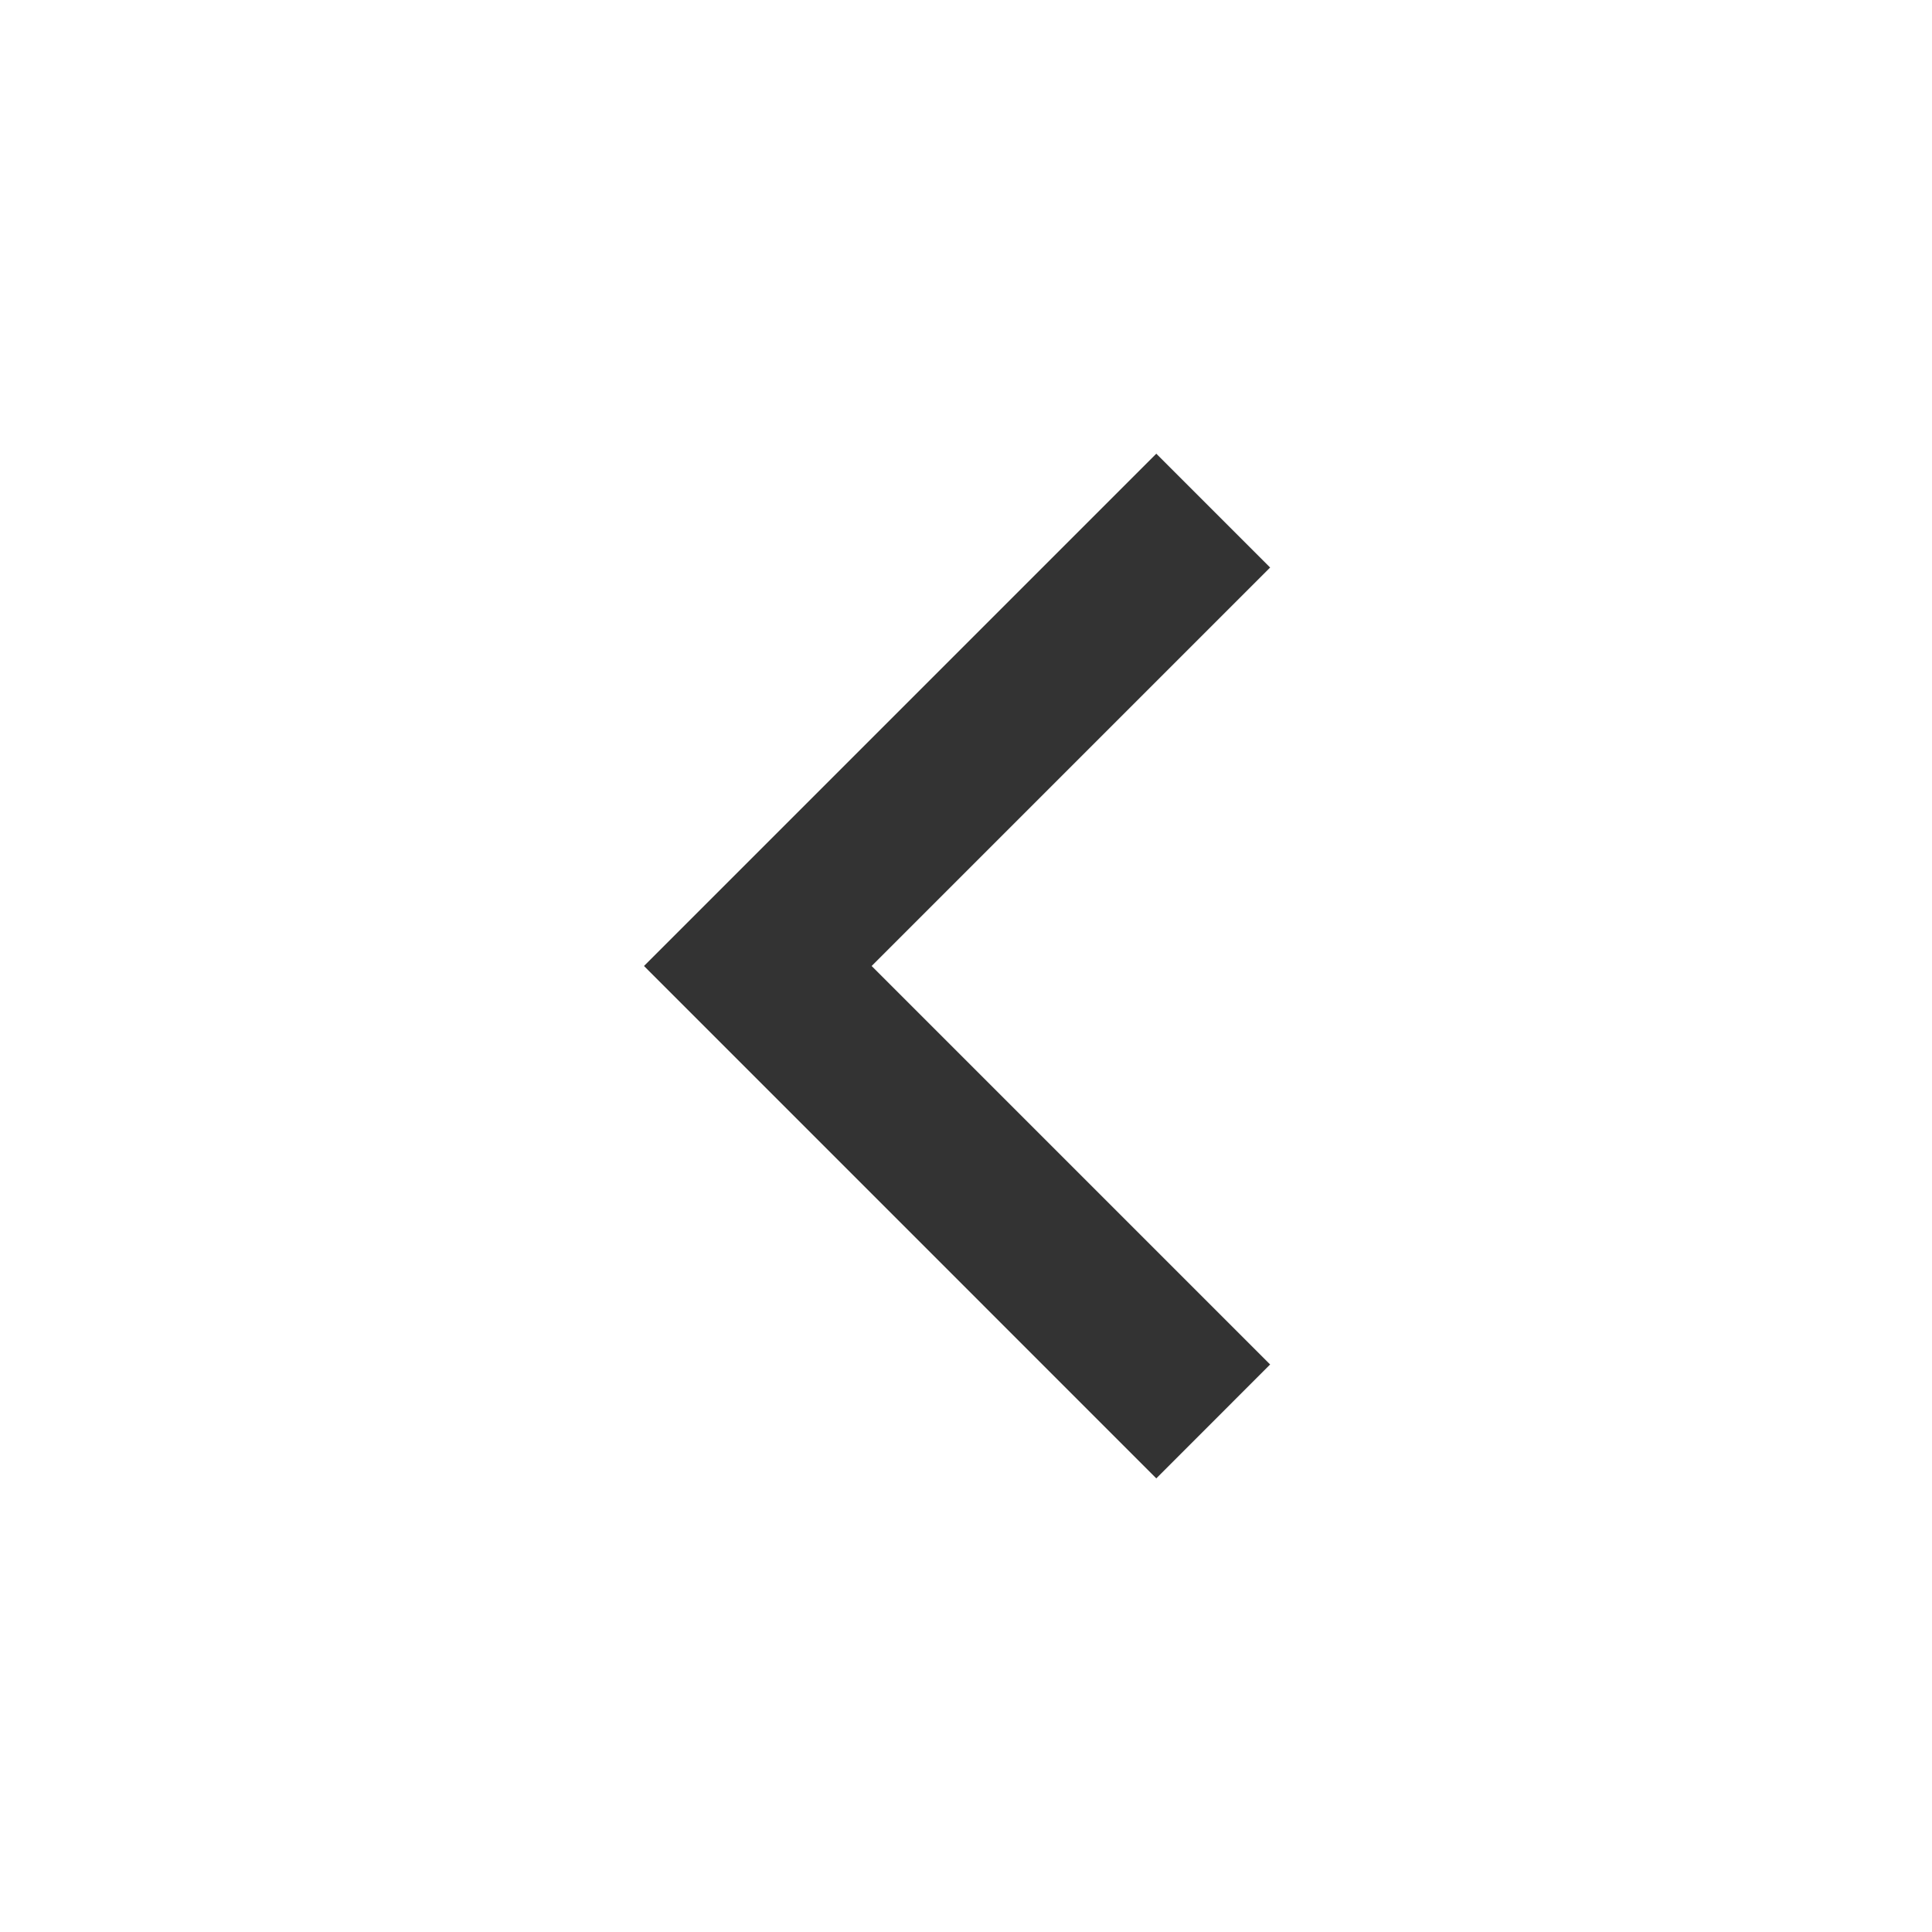
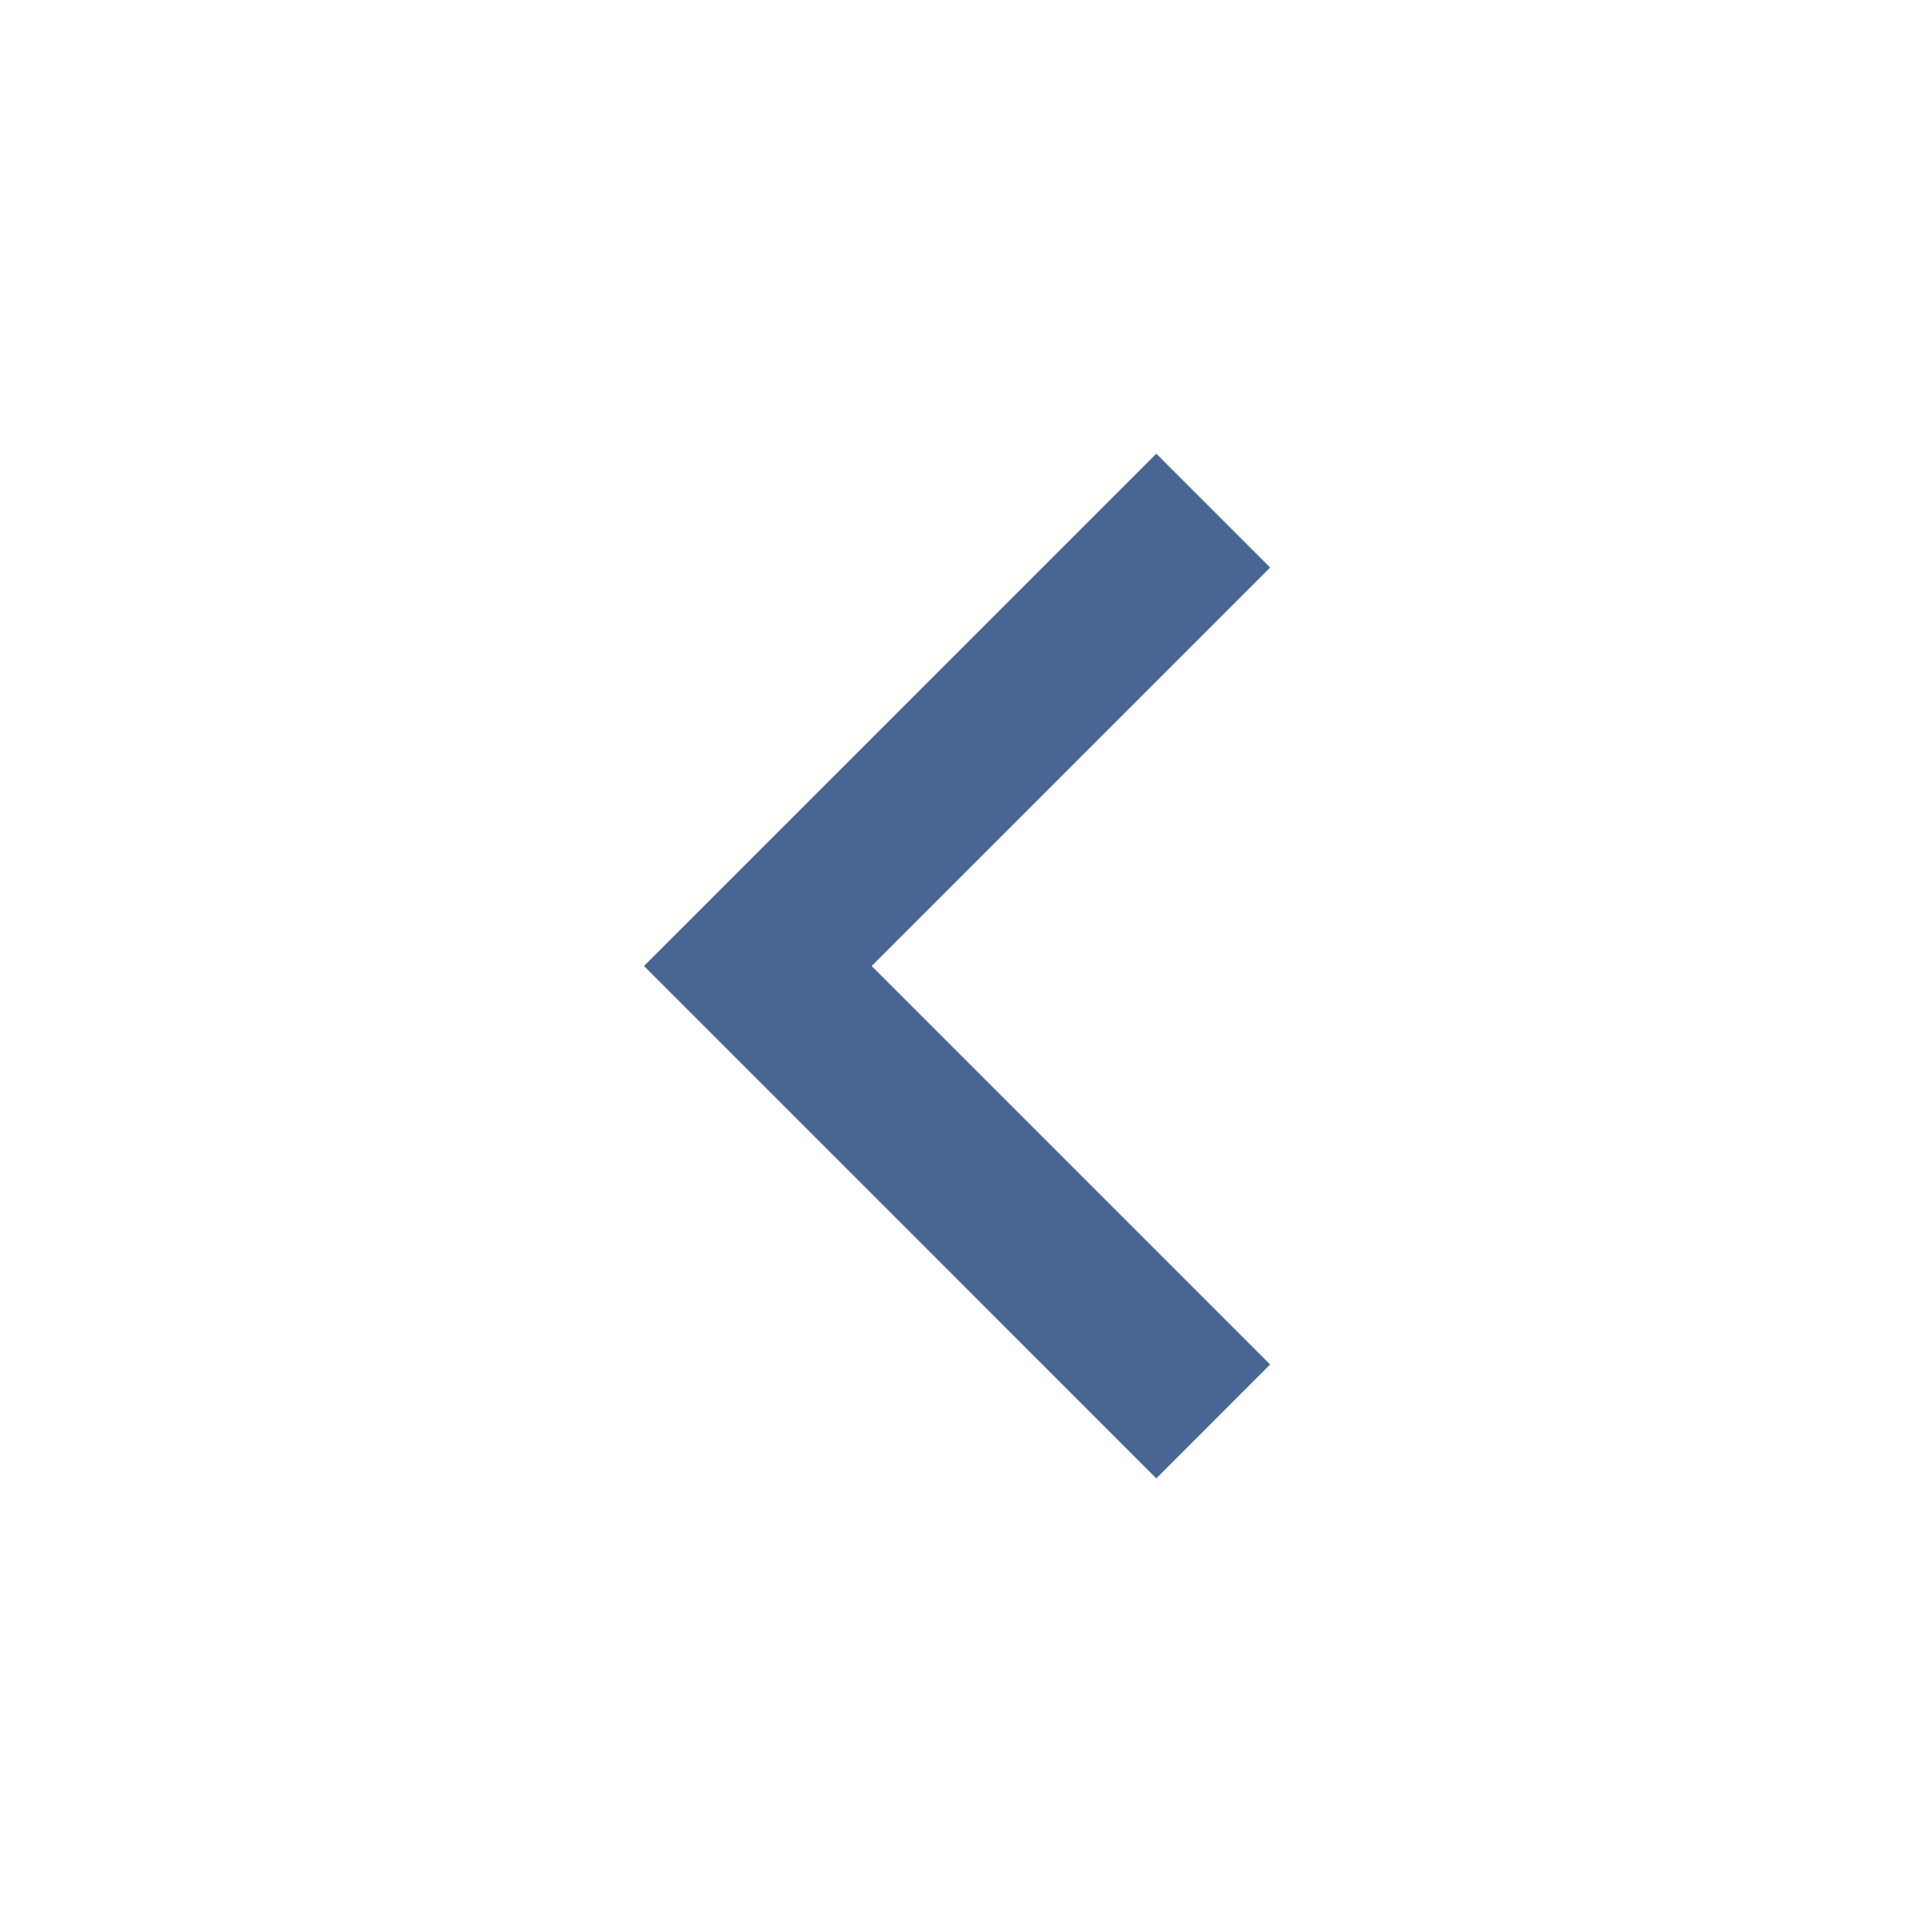
<svg xmlns="http://www.w3.org/2000/svg" width="128" height="128" viewBox="0 0 24 24">
-   <path fill="#333333" d="m10.828 12l4.95 4.95l-1.414 1.415L8 12l6.364-6.364l1.414 1.414z" />
+   <path fill="#486593" d="m10.828 12l4.95 4.95l-1.414 1.415L8 12l6.364-6.364l1.414 1.414z" />
</svg>
